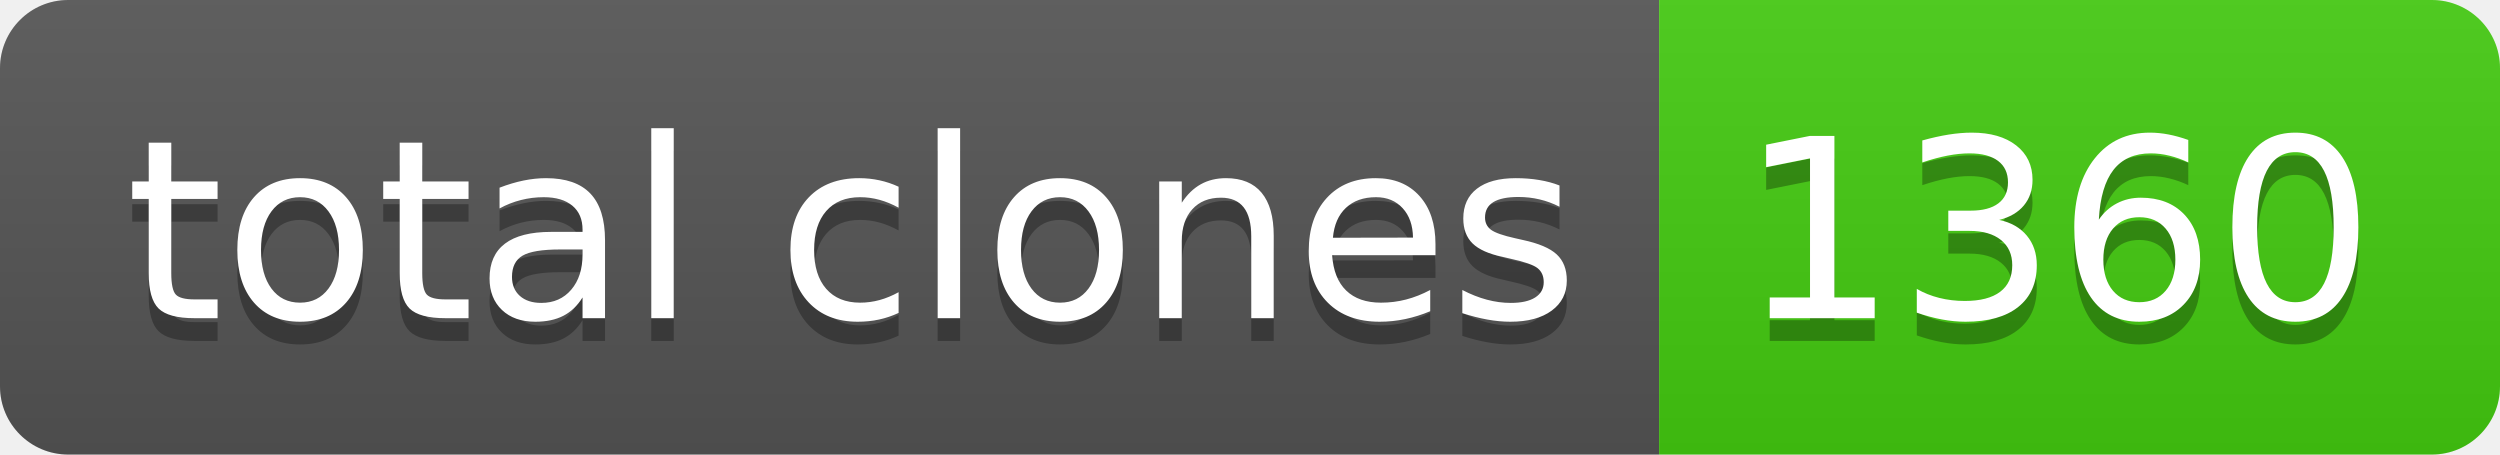
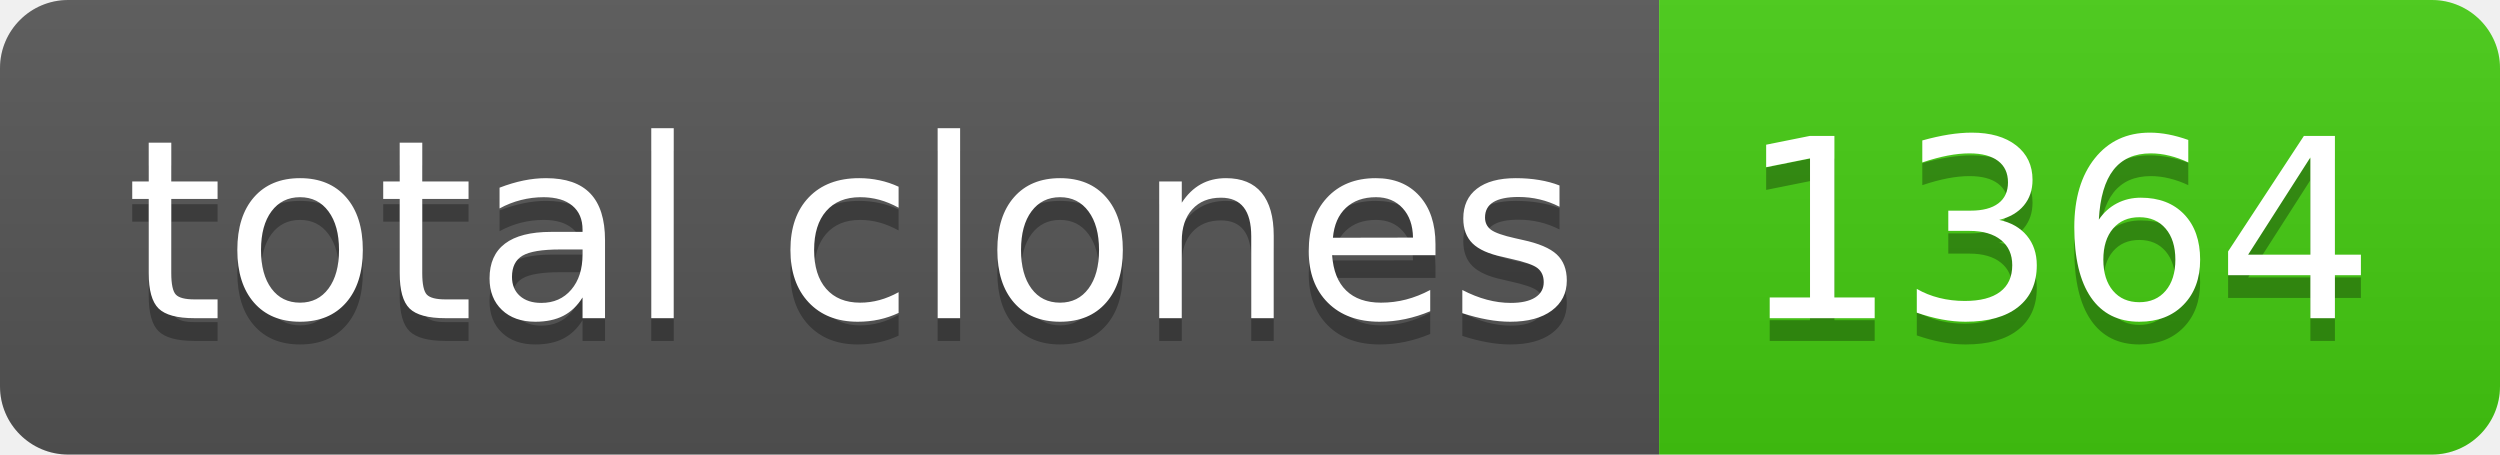
- <svg xmlns="http://www.w3.org/2000/svg" width="110" height="20" role="img" aria-label="total clones: 1360">
+ <svg xmlns="http://www.w3.org/2000/svg" width="110" height="20" role="img" aria-label="total clones: 1364">
  <linearGradient id="s" x2="0" y2="100%">
    <stop offset="0" stop-color="#bbb" stop-opacity=".1" />
    <stop offset="1" stop-opacity=".1" />
  </linearGradient>
  <clipPath id="r">
    <rect width="110" height="20" rx="3" fill="#fff" />
  </clipPath>
  <g clip-path="url(#r)">
    <rect width="73" height="20" fill="#555" />
    <rect x="73" width="37" height="20" fill="#4c1" />
    <rect width="110" height="20" fill="url(#s)" />
  </g>
  <g fill="#fff" text-anchor="middle" font-family="Verdana,Geneva,DejaVu Sans,sans-serif" text-rendering="geometricPrecision" font-size="110">
    <text aria-hidden="true" x="375" y="150" fill="#010101" fill-opacity=".3" transform="scale(.1)" textLength="630">total clones</text>
    <text x="375" y="140" transform="scale(.1)" fill="#fff" textLength="630">total clones</text>
-     <text aria-hidden="true" x="905" y="150" fill="#010101" fill-opacity=".3" transform="scale(.1)" textLength="270">1360</text>
-     <text x="905" y="140" transform="scale(.1)" fill="#fff" textLength="270">1360</text>
+     <text aria-hidden="true" x="905" y="150" fill="#010101" fill-opacity=".3" transform="scale(.1)" textLength="270">1364</text>
+     <text x="905" y="140" transform="scale(.1)" fill="#fff" textLength="270">1364</text>
  </g>
</svg>
